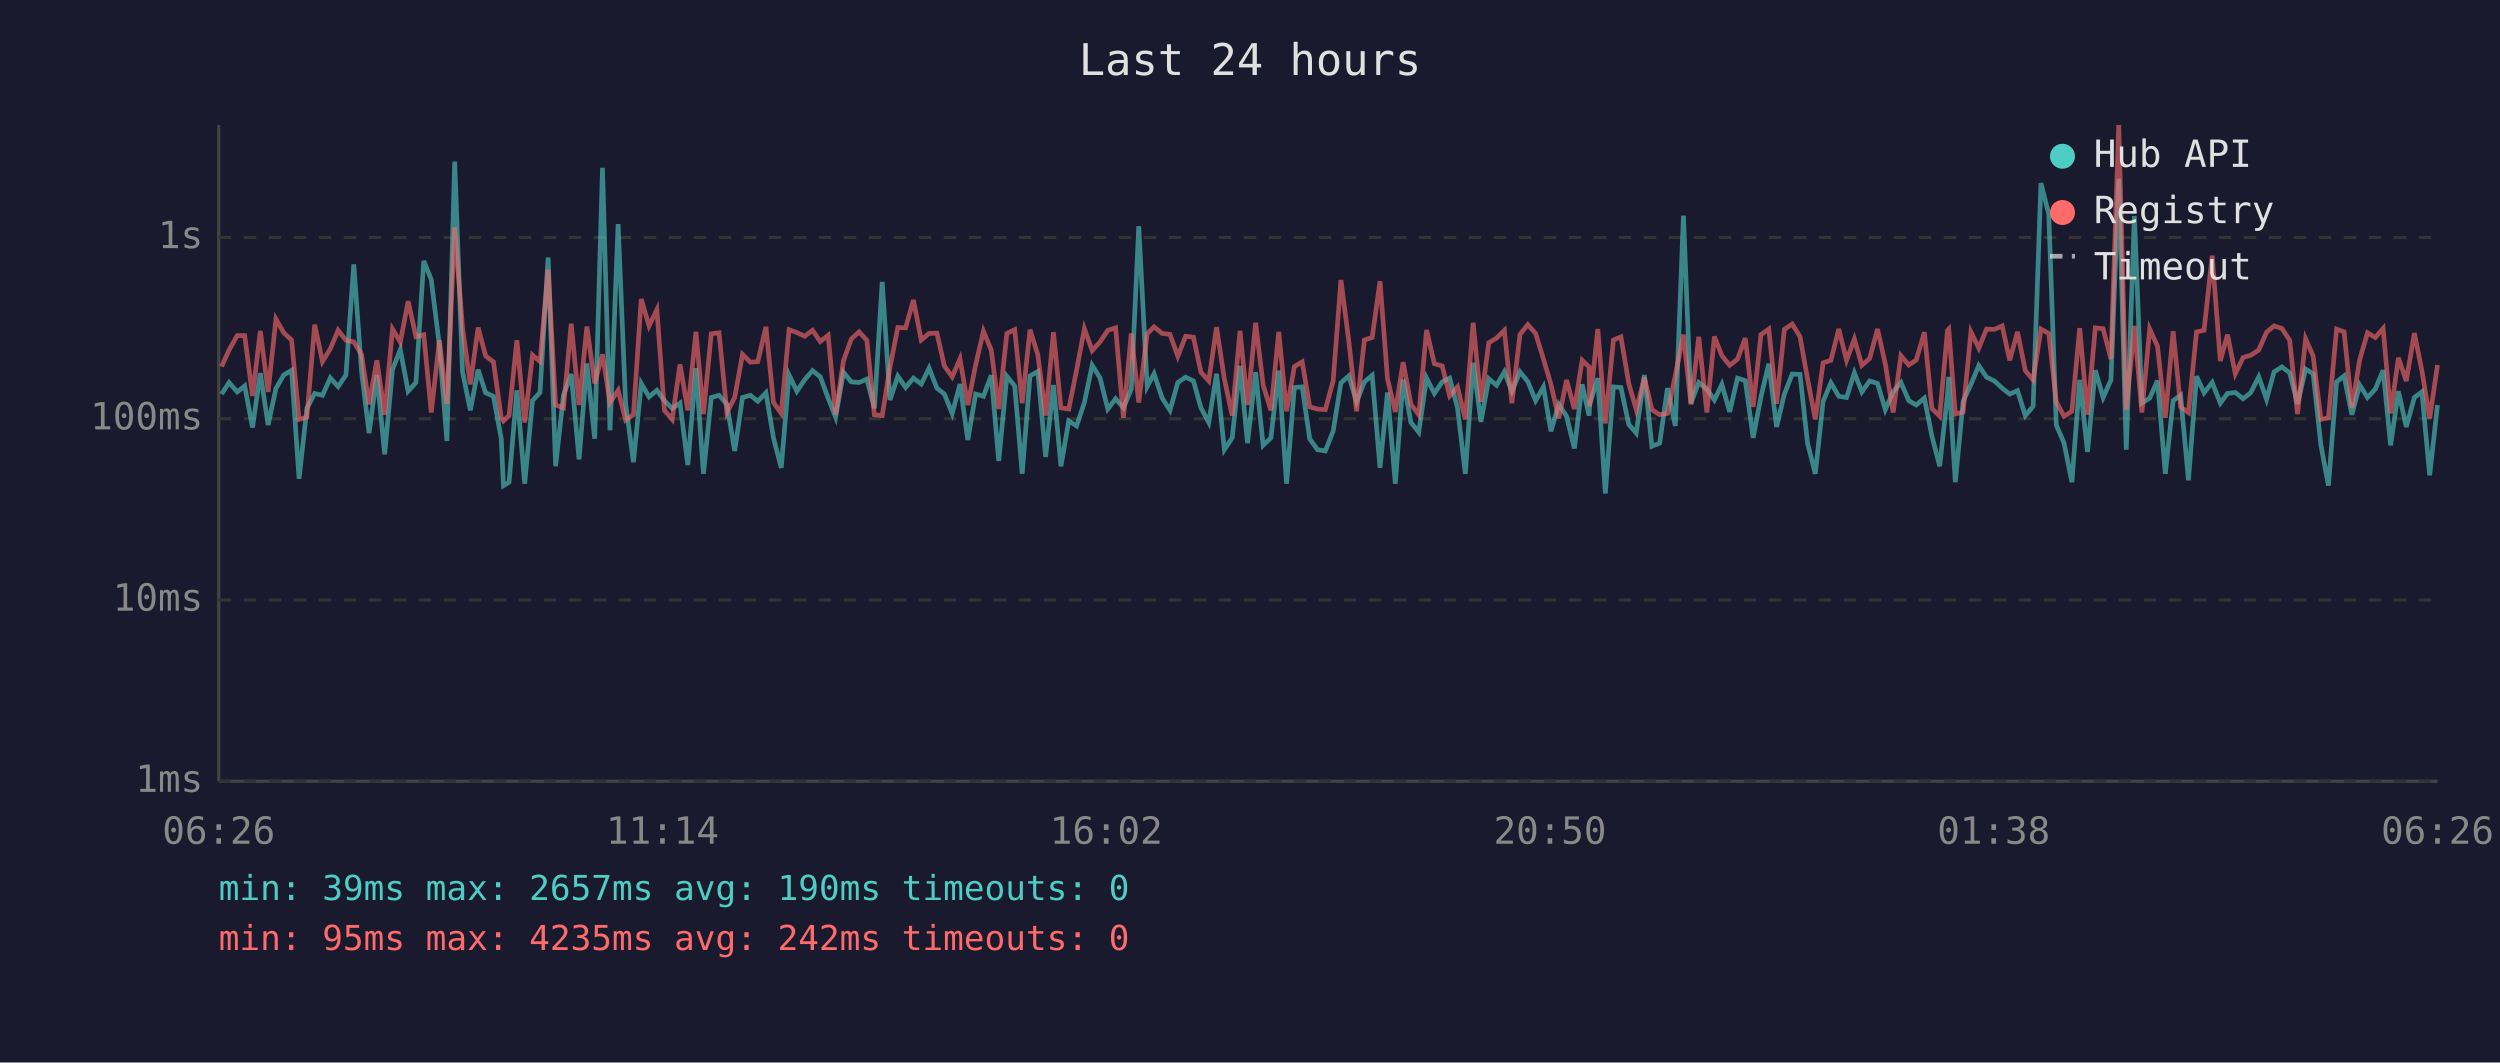
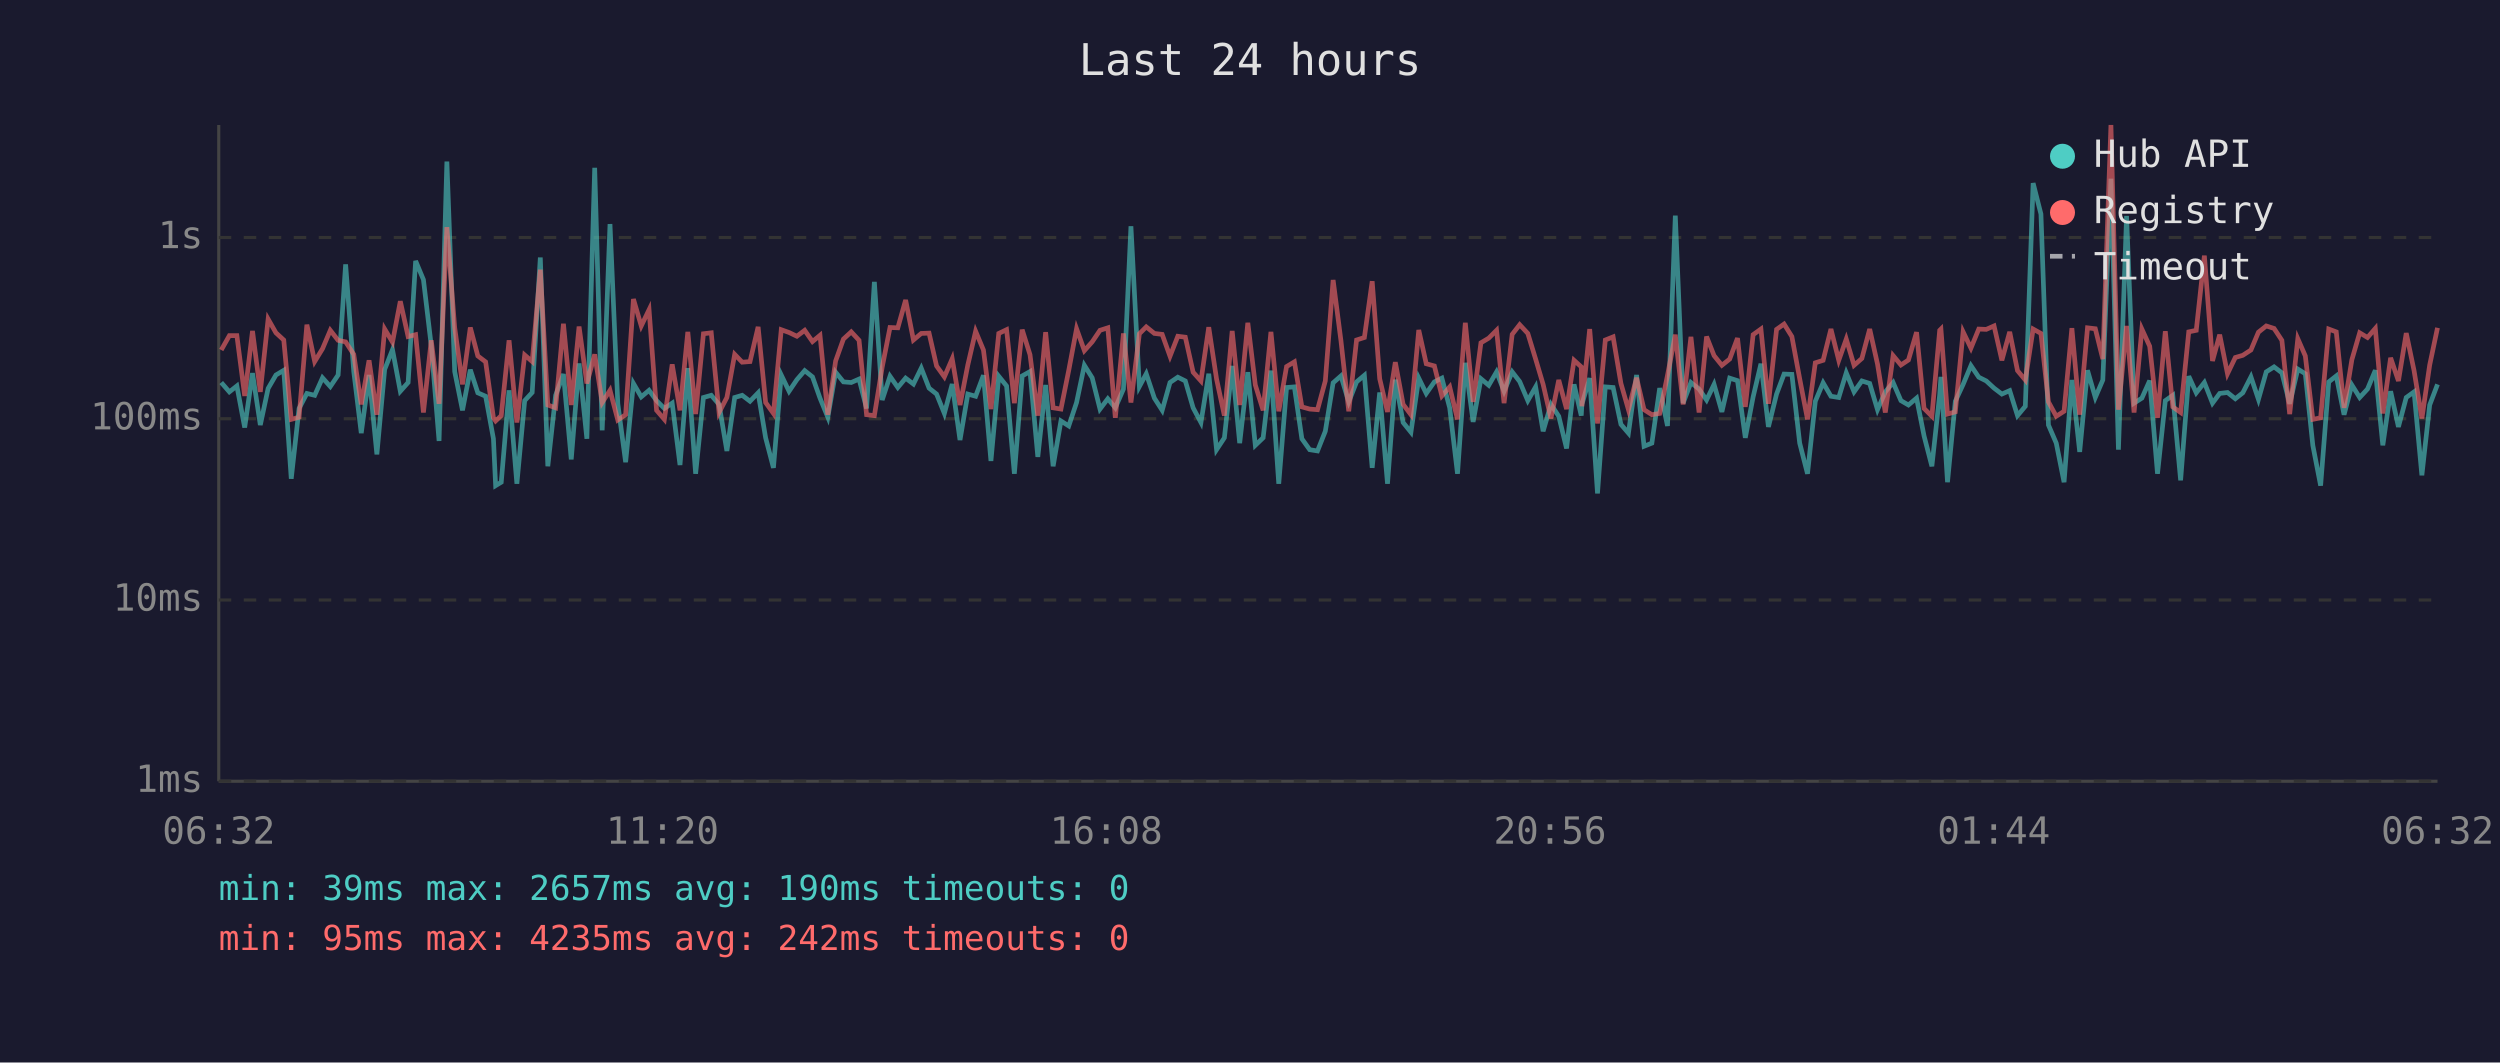
<svg xmlns="http://www.w3.org/2000/svg" viewBox="0 0 800 340" font-family="monospace" font-size="12">
  <rect width="800" height="340" fill="#1a1a2e" />
  <text x="400" y="24" fill="#e0e0e0" font-size="14" text-anchor="middle">Last 24 hours</text>
  <line x1="70" y1="40" x2="70" y2="250" stroke="#444" stroke-width="1" />
  <line x1="70" y1="250" x2="780" y2="250" stroke="#444" stroke-width="1" />
  <line x1="70" y1="250" x2="780" y2="250" stroke="#333" stroke-width="1" stroke-dasharray="4" />
  <text x="65" y="250" fill="#888" text-anchor="end" dominant-baseline="middle">1ms</text>
  <line x1="70" y1="192" x2="780" y2="192" stroke="#333" stroke-width="1" stroke-dasharray="4" />
  <text x="65" y="192" fill="#888" text-anchor="end" dominant-baseline="middle">10ms</text>
  <line x1="70" y1="134" x2="780" y2="134" stroke="#333" stroke-width="1" stroke-dasharray="4" />
  <text x="65" y="134" fill="#888" text-anchor="end" dominant-baseline="middle">100ms</text>
  <line x1="70" y1="76" x2="780" y2="76" stroke="#333" stroke-width="1" stroke-dasharray="4" />
  <text x="65" y="76" fill="#888" text-anchor="end" dominant-baseline="middle">1s</text>
-   <text x="70" y="270" fill="#888" text-anchor="middle">06:26</text>
-   <text x="212" y="270" fill="#888" text-anchor="middle">11:14</text>
-   <text x="354" y="270" fill="#888" text-anchor="middle">16:02</text>
-   <text x="496" y="270" fill="#888" text-anchor="middle">20:50</text>
-   <text x="638" y="270" fill="#888" text-anchor="middle">01:38</text>
-   <text x="780" y="270" fill="#888" text-anchor="middle">06:26</text>
-   <polyline points="70.9,126.1 73.3,122.4 75.9,125.4 78.3,123.5 80.8,136.8 83.3,119.4 85.8,136.0 88.3,124.3 90.8,120.0 93.3,118.5 95.7,153.2 98.2,130.7 100.7,125.9 103.2,126.5 105.7,120.9 108.2,123.7 110.7,120.0 113.2,84.6 115.7,118.9 118.1,138.6 120.6,120.0 123.1,145.4 125.6,118.2 128.1,111.9 130.6,125.2 133.1,122.4 135.6,83.5 138.0,89.5 140.6,110.6 143.0,141.1 145.5,51.7 148.0,118.9 150.5,131.3 153.0,118.3 155.4,125.7 157.9,126.8 160.4,140.4 161.1,155.4 162.9,154.3 165.4,124.9 167.9,154.8 170.4,128.2 172.8,125.6 175.4,82.4 177.8,149.2 180.3,126.5 182.8,119.7 185.3,147.0 187.8,116.3 190.3,140.4 192.8,53.7 195.2,137.7 197.8,71.7 200.2,129.2 202.7,147.9 205.2,122.7 207.7,127.0 210.2,124.9 212.6,128.2 215.1,130.7 217.6,129.0 220.1,148.8 222.7,117.8 225.1,151.6 227.6,127.2 230.1,126.5 232.6,129.4 235.1,144.3 237.6,127.2 240.1,126.5 242.5,128.4 245.1,125.7 247.5,140.1 250.0,149.7 252.5,120.0 255.0,125.2 257.5,121.5 260.0,118.6 262.5,120.6 265.0,127.4 267.4,133.5 269.9,119.1 272.4,122.2 274.9,122.4 277.4,121.3 279.8,130.7 282.3,90.2 284.8,128.0 287.3,120.4 289.8,124.0 292.3,121.0 294.8,122.9 297.3,117.8 299.8,124.2 302.2,126.1 304.7,132.3 307.2,122.9 309.7,140.8 312.2,126.1 314.7,126.8 317.2,120.1 319.6,147.5 322.2,120.4 324.7,123.5 327.1,151.6 329.6,120.3 332.1,118.9 334.6,146.2 337.1,123.2 339.5,149.2 342.0,134.7 344.5,136.3 347.0,128.8 349.5,116.9 352.0,120.9 354.5,130.9 357.0,127.6 359.5,130.5 362.0,124.5 364.4,72.4 367.1,123.7 369.3,119.6 371.9,127.4 374.4,131.3 376.9,122.4 379.4,120.7 381.9,121.9 384.3,130.5 386.8,135.2 389.3,119.6 391.8,143.9 394.3,140.1 396.8,117.1 399.2,141.8 401.8,119.1 404.2,142.5 406.7,140.1 409.2,118.6 411.7,154.8 414.2,124.0 416.7,123.8 419.1,140.4 421.6,143.9 424.1,144.3 426.6,138.0 429.1,122.5 431.6,120.3 434.1,128.6 436.6,122.2 439.1,120.1 441.6,149.7 444.0,125.6 446.5,154.8 449.0,121.5 451.5,135.2 454.0,138.3 456.5,121.0 459.0,125.9 461.5,122.2 463.9,121.0 466.4,130.5 468.9,151.6 471.4,116.1 473.9,135.0 476.4,121.2 478.9,123.3 481.4,119.0 483.8,125.2 486.4,119.0 488.9,122.1 491.4,128.2 493.9,123.8 496.3,138.0 498.8,129.4 501.3,133.2 503.8,143.5 506.3,123.0 508.5,133.0 508.7,129.4 511.3,121.0 513.7,157.9 516.3,123.8 518.7,124.0 521.2,135.8 523.6,138.6 526.2,120.0 528.6,142.8 531.1,141.8 533.6,124.2 536.1,136.3 538.7,69.0 541.1,129.0 543.6,122.4 546.2,124.5 548.6,128.0 551.0,123.0 553.5,131.8 556.0,121.0 558.5,121.8 561.0,140.1 563.5,127.0 566.0,116.4 568.5,136.6 571.0,126.1 573.5,119.7 576.0,119.8 578.4,141.8 580.9,151.6 583.4,128.4 585.9,122.5 588.4,126.8 590.9,127.2 593.4,119.3 595.8,125.4 598.3,121.9 600.8,122.7 603.3,131.1 605.8,125.4 608.3,122.4 610.8,128.2 613.2,129.6 615.8,127.4 618.2,139.5 620.7,149.2 623.2,126.3 623.6,120.6 625.7,154.3 628.2,128.4 630.7,123.0 633.2,117.0 635.7,120.7 638.2,121.9 640.7,124.2 643.1,126.1 645.6,125.0 648.1,133.0 650.6,130.0 653.1,58.6 655.6,68.5 658.0,136.0 660.5,141.8 663.0,154.3 665.5,121.6 668.0,144.6 670.5,118.5 673.0,127.2 675.5,121.6 678.0,57.2 680.4,143.9 683.0,69.1 685.4,129.0 687.9,127.4 690.4,121.8 692.9,151.6 695.4,128.2 697.8,126.5 700.3,153.7 702.9,120.4 705.3,125.7 707.9,122.4 710.5,129.0 712.8,125.9 715.3,125.6 717.8,127.6 720.2,125.7 722.8,120.6 725.3,127.8 727.7,119.0 730.2,117.4 732.7,119.3 735.2,129.2 737.8,118.1 740.2,119.6 742.7,142.5 745.1,155.4 747.7,122.2 750.1,120.3 752.6,132.7 755.1,123.2 757.6,127.2 760.1,124.5 762.6,118.5 765.0,142.5 767.5,125.2 770.0,136.6 772.6,127.2 775.0,125.4 777.5,152.1 780.0,129.6" fill="none" stroke="#4ecdc4" stroke-width="1.5" opacity="0.6" />
-   <polyline points="70.9,117.3 73.3,112.0 75.9,107.4 78.3,107.4 80.8,126.7 83.3,105.9 85.8,125.4 88.3,102.1 90.8,106.5 93.3,108.8 95.7,134.2 98.2,133.5 100.7,103.9 103.2,115.7 105.7,111.6 108.2,105.7 110.7,108.9 113.2,109.4 115.7,113.4 118.1,129.4 120.6,115.3 123.1,132.7 125.6,105.3 128.1,109.5 130.6,96.4 133.1,107.7 135.6,107.1 138.0,132.0 140.6,108.9 143.0,129.2 145.5,72.7 148.0,104.8 150.5,123.0 153.0,104.8 155.4,113.9 157.9,115.8 160.4,133.7 161.1,134.7 162.9,133.0 165.4,108.9 167.9,135.2 170.4,113.6 172.8,115.7 175.4,86.3 177.8,129.6 180.3,130.5 182.8,103.6 185.3,129.6 187.8,104.5 190.3,122.7 192.8,113.4 195.2,128.8 197.8,124.9 200.2,134.4 202.7,132.7 205.2,95.7 207.7,104.3 210.2,99.1 212.6,131.3 215.1,134.2 217.6,116.6 220.1,131.3 222.7,106.2 225.1,132.5 227.6,106.8 230.1,106.5 232.6,132.0 235.1,127.2 237.6,113.4 240.1,115.9 242.5,115.7 245.1,104.6 247.5,128.8 250.0,132.3 252.5,105.5 255.0,106.4 257.5,107.6 260.0,105.7 262.5,109.3 265.0,107.3 267.4,132.7 269.9,115.5 272.4,108.5 274.9,106.2 277.4,108.9 279.8,132.7 282.3,133.0 284.8,117.5 287.3,104.8 289.8,104.9 292.3,96.0 294.8,108.8 297.3,106.7 299.8,106.6 302.2,117.1 304.7,120.6 307.2,114.8 309.7,129.6 312.2,116.8 314.7,106.0 317.2,112.0 319.6,130.9 322.2,106.7 324.7,105.5 327.1,129.0 329.6,105.5 332.1,113.5 334.6,133.0 337.1,106.3 339.5,130.5 342.0,130.9 344.5,118.5 347.0,105.2 349.5,112.2 352.0,109.4 354.5,105.7 357.0,104.9 359.5,133.7 362.0,106.7 364.4,128.8 367.1,106.8 369.3,104.6 371.9,106.7 374.4,107.0 376.9,114.0 379.4,107.6 381.9,107.9 384.3,119.1 386.8,121.9 389.3,104.7 391.8,121.3 394.3,133.0 396.8,105.9 399.2,129.6 401.8,103.3 404.2,123.2 406.7,131.3 409.2,106.2 411.7,131.6 414.2,117.3 416.7,115.8 419.1,130.2 421.6,130.9 424.1,131.1 426.6,121.9 429.1,89.6 431.6,109.0 434.1,131.6 436.6,108.8 439.1,108.0 441.6,90.0 444.0,121.2 446.5,131.8 449.0,115.9 451.5,129.4 454.0,132.7 456.5,105.6 459.0,116.4 461.5,117.1 463.9,126.7 466.4,123.8 468.9,134.2 471.4,103.3 473.9,128.6 476.4,109.7 478.9,108.2 481.4,105.7 483.8,129.0 486.4,107.0 488.9,103.9 491.4,106.7 493.9,114.9 496.3,123.0 498.8,133.9 501.3,121.6 503.8,130.9 506.3,115.3 508.5,117.4 508.7,130.0 511.3,105.3 513.7,135.5 516.3,108.8 518.7,107.8 521.2,122.7 523.6,131.1 526.2,120.9 528.6,131.1 531.1,132.7 533.6,132.3 536.1,120.1 538.7,107.1 541.1,129.4 543.6,107.8 546.2,132.0 548.6,107.7 551.0,113.8 553.5,116.9 556.0,114.9 558.5,108.2 561.0,130.2 563.5,107.1 566.0,105.3 568.5,129.2 571.0,105.4 573.5,103.7 576.0,107.7 578.4,121.2 580.9,134.2 583.4,116.1 585.9,115.3 588.4,105.3 590.9,115.3 593.4,108.5 595.8,116.9 598.3,114.7 600.8,105.3 603.3,116.5 605.8,132.0 608.3,113.8 610.8,116.8 613.2,115.2 615.8,106.3 618.2,130.7 620.7,133.2 623.2,105.7 623.6,105.3 625.7,132.5 628.2,131.8 630.7,106.2 633.2,111.4 635.7,105.3 638.2,105.4 640.7,104.3 643.1,115.3 645.6,106.2 648.1,118.6 650.6,121.6 653.1,105.3 655.6,106.7 658.0,128.6 660.5,133.2 663.0,131.6 665.5,105.0 668.0,132.7 670.5,104.9 673.0,105.2 675.5,114.9 678.0,40.0 680.4,131.1 683.0,104.3 685.4,132.0 687.9,105.3 690.4,110.8 692.9,133.7 695.4,106.0 697.8,130.2 700.3,132.0 702.9,106.2 705.3,105.7 707.9,81.8 710.5,115.5 712.8,107.1 715.3,119.6 717.8,114.4 720.2,113.7 722.8,112.0 725.3,106.3 727.7,104.3 730.2,105.1 732.7,108.9 735.2,132.5 737.8,108.4 740.2,113.9 742.7,134.2 745.1,133.7 747.7,105.3 750.1,106.2 752.6,130.5 755.1,115.1 757.6,106.5 760.1,108.0 762.6,105.1 765.0,132.3 767.5,114.5 770.0,121.9 772.6,106.6 775.0,118.6 777.5,133.9 780.0,116.8" fill="none" stroke="#ff6b6b" stroke-width="1.5" opacity="0.6" />
+   <text x="70" y="270" fill="#888" text-anchor="middle">06:32</text>
+   <text x="212" y="270" fill="#888" text-anchor="middle">11:20</text>
+   <text x="354" y="270" fill="#888" text-anchor="middle">16:08</text>
+   <text x="496" y="270" fill="#888" text-anchor="middle">20:56</text>
+   <text x="638" y="270" fill="#888" text-anchor="middle">01:44</text>
+   <text x="780" y="270" fill="#888" text-anchor="middle">06:32</text>
+   <polyline points="70.8,122.4 73.4,125.4 75.8,123.5 78.3,136.8 80.8,119.4 83.3,136.0 85.8,124.3 88.3,120.0 90.8,118.5 93.2,153.2 95.7,130.7 98.2,125.9 100.7,126.5 103.2,120.9 105.7,123.7 108.2,120.0 110.6,84.6 113.2,118.9 115.6,138.6 118.1,120.0 120.6,145.4 123.1,118.2 125.6,111.9 128.1,125.2 130.6,122.4 133.0,83.5 135.5,89.5 138.0,110.6 140.5,141.1 143.0,51.7 145.5,118.9 148.0,131.3 150.5,118.3 152.9,125.7 155.4,126.8 157.9,140.4 158.6,155.4 160.4,154.3 162.9,124.9 165.4,154.8 167.9,128.2 170.3,125.6 172.9,82.4 175.3,149.2 177.8,126.5 180.3,119.7 182.8,147.0 185.3,116.3 187.8,140.4 190.3,53.7 192.7,137.7 195.2,71.7 197.7,129.2 200.2,147.9 202.7,122.7 205.2,127.0 207.7,124.9 210.1,128.2 212.6,130.7 215.1,129.0 217.6,148.8 220.1,117.8 222.6,151.6 225.1,127.2 227.6,126.5 230.1,129.4 232.6,144.3 235.1,127.2 237.5,126.5 240.0,128.4 242.6,125.7 245.0,140.1 247.5,149.7 250.0,120.0 252.5,125.2 255.0,121.5 257.5,118.6 260.0,120.6 262.4,127.4 264.9,133.5 267.4,119.1 269.9,122.2 272.4,122.4 274.9,121.3 277.3,130.7 279.8,90.2 282.3,128.0 284.8,120.4 287.3,124.0 289.8,121.0 292.3,122.9 294.8,117.8 297.3,124.2 299.7,126.1 302.2,132.3 304.7,122.9 307.2,140.8 309.7,126.1 312.2,126.8 314.7,120.1 317.1,147.5 319.6,120.4 322.1,123.5 324.6,151.6 327.1,120.3 329.6,118.9 332.1,146.2 334.6,123.2 337.0,149.2 339.5,134.7 342.0,136.3 344.5,128.8 347.0,116.9 349.5,120.9 352.0,130.9 354.5,127.6 356.9,130.5 359.5,124.5 361.9,72.4 364.6,123.7 366.8,119.6 369.4,127.4 371.9,131.3 374.4,122.4 376.9,120.7 379.3,121.9 381.8,130.5 384.3,135.2 386.8,119.6 389.3,143.9 391.8,140.1 394.3,117.1 396.7,141.8 399.3,119.1 401.7,142.5 404.2,140.1 406.7,118.6 409.2,154.8 411.7,124.0 414.2,123.8 416.6,140.4 419.1,143.9 421.6,144.3 424.1,138.0 426.6,122.5 429.1,120.3 431.6,128.6 434.1,122.2 436.6,120.1 439.1,149.7 441.5,125.6 444.0,154.8 446.5,121.5 449.0,135.2 451.5,138.3 454.0,121.0 456.4,125.9 459.0,122.2 461.4,121.0 463.9,130.5 466.4,151.6 468.9,116.1 471.4,135.0 473.9,121.2 476.4,123.3 478.9,119.0 481.3,125.2 483.9,119.0 486.3,122.1 488.9,128.2 491.4,123.8 493.8,138.0 496.3,129.4 498.8,133.2 501.3,143.5 503.7,123.0 506.0,133.0 506.2,129.4 508.7,121.0 511.2,157.9 513.7,123.8 516.2,124.0 518.7,135.8 521.1,138.6 523.7,120.0 526.1,142.8 528.6,141.8 531.1,124.2 533.6,136.3 536.1,69.0 538.6,129.0 541.1,122.4 543.7,124.5 546.1,128.0 548.5,123.0 551.0,131.8 553.5,121.0 556.0,121.8 558.5,140.1 561.0,127.0 563.5,116.4 565.9,136.6 568.5,126.1 570.9,119.7 573.4,119.8 575.9,141.8 578.4,151.6 580.9,128.4 583.4,122.5 585.9,126.8 588.4,127.2 590.8,119.3 593.3,125.4 595.8,121.9 598.3,122.7 600.8,131.1 603.3,125.4 605.8,122.4 608.3,128.2 610.7,129.6 613.3,127.4 615.7,139.5 618.2,149.2 620.7,126.3 621.1,120.6 623.2,154.3 625.7,128.4 628.2,123.0 630.7,117.0 633.2,120.7 635.6,121.9 638.1,124.2 640.6,126.1 643.1,125.0 645.6,133.0 648.1,130.0 650.6,58.6 653.1,68.5 655.5,136.0 658.0,141.8 660.5,154.3 663.0,121.6 665.5,144.6 668.0,118.5 670.5,127.2 672.9,121.6 675.5,57.2 677.9,143.9 680.5,69.1 682.9,129.0 685.4,127.4 687.9,121.8 690.4,151.6 692.9,128.2 695.3,126.5 697.8,153.7 700.4,120.4 702.8,125.7 705.4,122.4 708.0,129.0 710.3,125.9 712.8,125.6 715.3,127.6 717.7,125.7 720.3,120.6 722.7,127.8 725.2,119.0 727.7,117.4 730.2,119.3 732.7,129.2 735.3,118.1 737.7,119.6 740.1,142.5 742.6,155.4 745.2,122.2 747.6,120.3 750.1,132.7 752.6,123.2 755.1,127.2 757.6,124.5 760.1,118.5 762.5,142.5 765.0,125.2 767.5,136.6 770.0,127.2 772.5,125.4 775.0,152.1 777.5,129.6 780.0,123.0" fill="none" stroke="#4ecdc4" stroke-width="1.5" opacity="0.6" />
+   <polyline points="70.8,112.0 73.4,107.4 75.8,107.4 78.3,126.7 80.8,105.9 83.3,125.4 85.8,102.1 88.3,106.5 90.8,108.8 93.2,134.2 95.7,133.5 98.2,103.9 100.7,115.7 103.2,111.6 105.7,105.7 108.2,108.9 110.6,109.4 113.2,113.4 115.6,129.4 118.1,115.3 120.6,132.7 123.1,105.3 125.6,109.5 128.1,96.4 130.6,107.7 133.0,107.1 135.5,132.0 138.0,108.9 140.5,129.2 143.0,72.7 145.5,104.8 148.0,123.0 150.5,104.8 152.9,113.9 155.4,115.8 157.9,133.7 158.6,134.7 160.4,133.0 162.9,108.9 165.4,135.2 167.9,113.6 170.3,115.7 172.9,86.3 175.3,129.6 177.8,130.5 180.3,103.6 182.8,129.6 185.3,104.5 187.8,122.7 190.3,113.4 192.7,128.8 195.2,124.9 197.7,134.4 200.2,132.7 202.7,95.7 205.2,104.3 207.7,99.1 210.1,131.3 212.6,134.2 215.1,116.6 217.6,131.3 220.1,106.2 222.6,132.5 225.1,106.8 227.6,106.5 230.1,132.0 232.6,127.2 235.1,113.4 237.5,115.9 240.0,115.7 242.6,104.6 245.0,128.8 247.5,132.3 250.0,105.5 252.5,106.4 255.0,107.6 257.5,105.7 260.0,109.3 262.4,107.3 264.9,132.7 267.4,115.5 269.9,108.5 272.4,106.2 274.9,108.9 277.3,132.7 279.8,133.0 282.3,117.5 284.8,104.8 287.3,104.9 289.8,96.0 292.3,108.8 294.8,106.7 297.3,106.6 299.7,117.1 302.2,120.6 304.7,114.8 307.2,129.6 309.7,116.8 312.2,106.0 314.7,112.0 317.1,130.9 319.6,106.7 322.1,105.5 324.6,129.0 327.1,105.5 329.6,113.5 332.1,133.0 334.6,106.3 337.0,130.5 339.5,130.9 342.0,118.5 344.5,105.2 347.0,112.2 349.5,109.4 352.0,105.7 354.5,104.9 356.9,133.7 359.5,106.7 361.9,128.8 364.6,106.8 366.8,104.6 369.4,106.7 371.9,107.0 374.4,114.0 376.9,107.6 379.3,107.9 381.8,119.1 384.3,121.9 386.8,104.7 389.3,121.3 391.8,133.0 394.3,105.9 396.7,129.6 399.3,103.3 401.7,123.2 404.2,131.3 406.7,106.2 409.2,131.6 411.7,117.3 414.2,115.8 416.6,130.2 419.1,130.9 421.6,131.1 424.1,121.9 426.6,89.6 429.1,109.0 431.6,131.6 434.1,108.8 436.6,108.0 439.1,90.0 441.5,121.2 444.0,131.8 446.5,115.9 449.0,129.4 451.5,132.7 454.0,105.6 456.4,116.4 459.0,117.1 461.4,126.7 463.9,123.8 466.4,134.2 468.9,103.3 471.4,128.6 473.9,109.7 476.4,108.2 478.9,105.7 481.3,129.0 483.9,107.0 486.3,103.9 488.9,106.7 491.4,114.9 493.8,123.0 496.3,133.9 498.8,121.6 501.3,130.9 503.7,115.3 506.0,117.4 506.2,130.0 508.7,105.3 511.2,135.5 513.7,108.8 516.2,107.8 518.7,122.7 521.1,131.1 523.7,120.9 526.1,131.1 528.6,132.7 531.1,132.3 533.6,120.1 536.1,107.1 538.6,129.4 541.1,107.8 543.7,132.0 546.1,107.7 548.5,113.8 551.0,116.9 553.5,114.9 556.0,108.2 558.5,130.2 561.0,107.1 563.5,105.3 565.9,129.2 568.5,105.4 570.9,103.7 573.4,107.7 575.9,121.2 578.4,134.2 580.9,116.1 583.4,115.3 585.9,105.3 588.4,115.3 590.8,108.5 593.3,116.9 595.8,114.7 598.3,105.3 600.8,116.5 603.3,132.0 605.8,113.8 608.3,116.8 610.7,115.2 613.3,106.3 615.7,130.7 618.2,133.2 620.7,105.7 621.1,105.3 623.2,132.5 625.7,131.8 628.2,106.2 630.7,111.4 633.2,105.3 635.6,105.4 638.1,104.3 640.6,115.3 643.1,106.2 645.6,118.6 648.1,121.6 650.6,105.3 653.1,106.7 655.5,128.6 658.0,133.2 660.5,131.6 663.0,105.0 665.5,132.7 668.0,104.9 670.5,105.2 672.9,114.9 675.5,40.0 677.9,131.1 680.5,104.3 682.9,132.0 685.4,105.3 687.9,110.8 690.4,133.7 692.9,106.0 695.3,130.2 697.8,132.0 700.4,106.2 702.8,105.7 705.4,81.8 708.0,115.5 710.3,107.1 712.8,119.6 715.3,114.4 717.7,113.7 720.3,112.0 722.7,106.3 725.2,104.3 727.7,105.1 730.2,108.9 732.7,132.5 735.3,108.4 737.7,113.9 740.1,134.2 742.6,133.7 745.2,105.3 747.6,106.2 750.1,130.5 752.6,115.1 755.1,106.5 757.6,108.0 760.1,105.1 762.5,132.3 765.0,114.5 767.5,121.9 770.0,106.6 772.5,118.6 775.0,133.9 777.5,116.8 780.0,104.9" fill="none" stroke="#ff6b6b" stroke-width="1.5" opacity="0.6" />
  <circle cx="660" cy="50" r="4" fill="#4ecdc4" />
  <text x="670" y="50" fill="#e0e0e0" dominant-baseline="middle">Hub API</text>
  <circle cx="660" cy="68" r="4" fill="#ff6b6b" />
  <text x="670" y="68" fill="#e0e0e0" dominant-baseline="middle">Registry</text>
  <line x1="656" y1="82" x2="664" y2="82" stroke="#e0e0e0" stroke-width="1.5" stroke-dasharray="4,3" opacity="0.7" />
  <text x="670" y="86" fill="#e0e0e0" dominant-baseline="middle">Timeout</text>
  <text x="70" y="288" fill="#4ecdc4" font-size="11">min: 39ms  max: 2657ms  avg: 190ms  timeouts: 0</text>
  <text x="70" y="304" fill="#ff6b6b" font-size="11">min: 95ms  max: 4235ms  avg: 242ms  timeouts: 0</text>
</svg>
